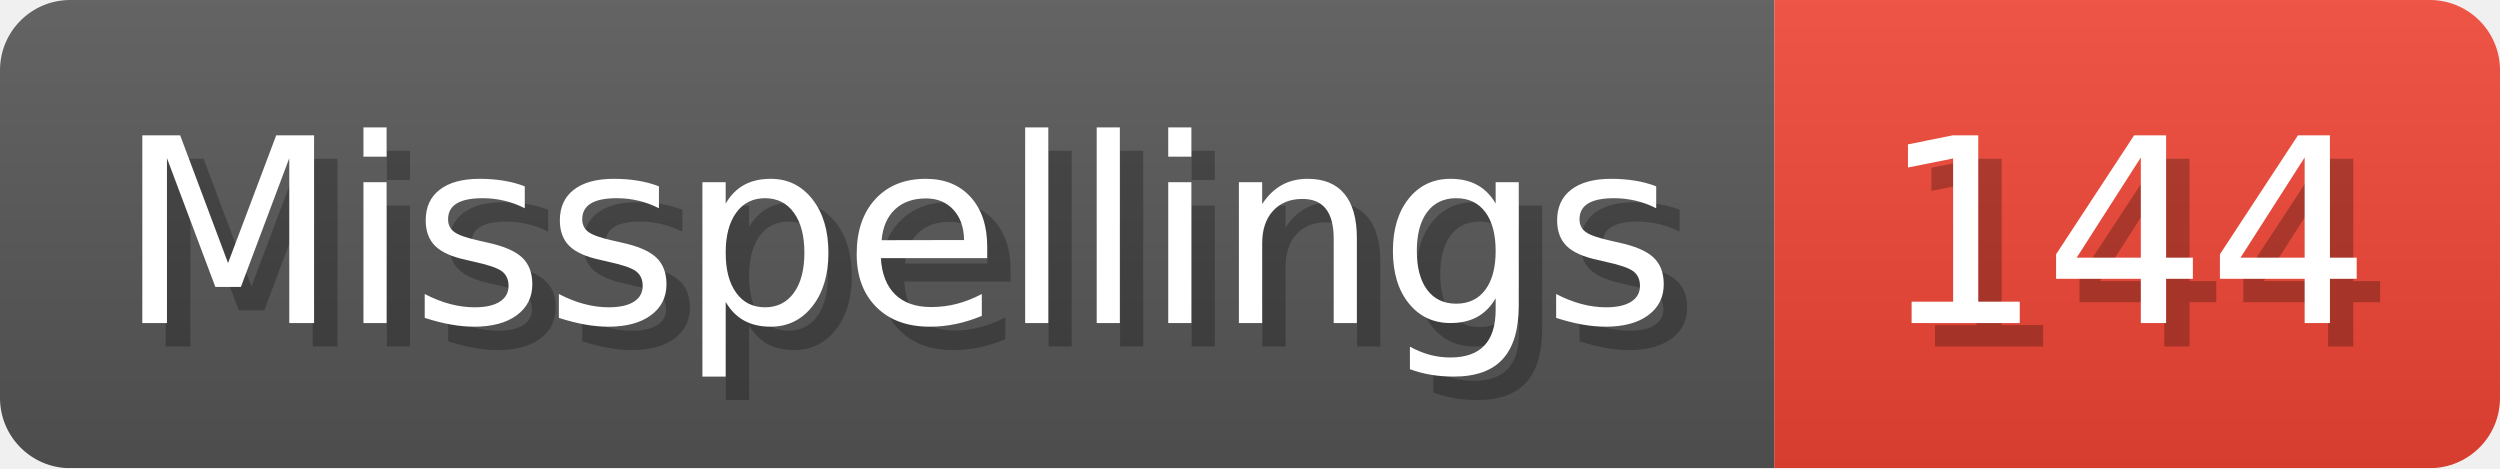
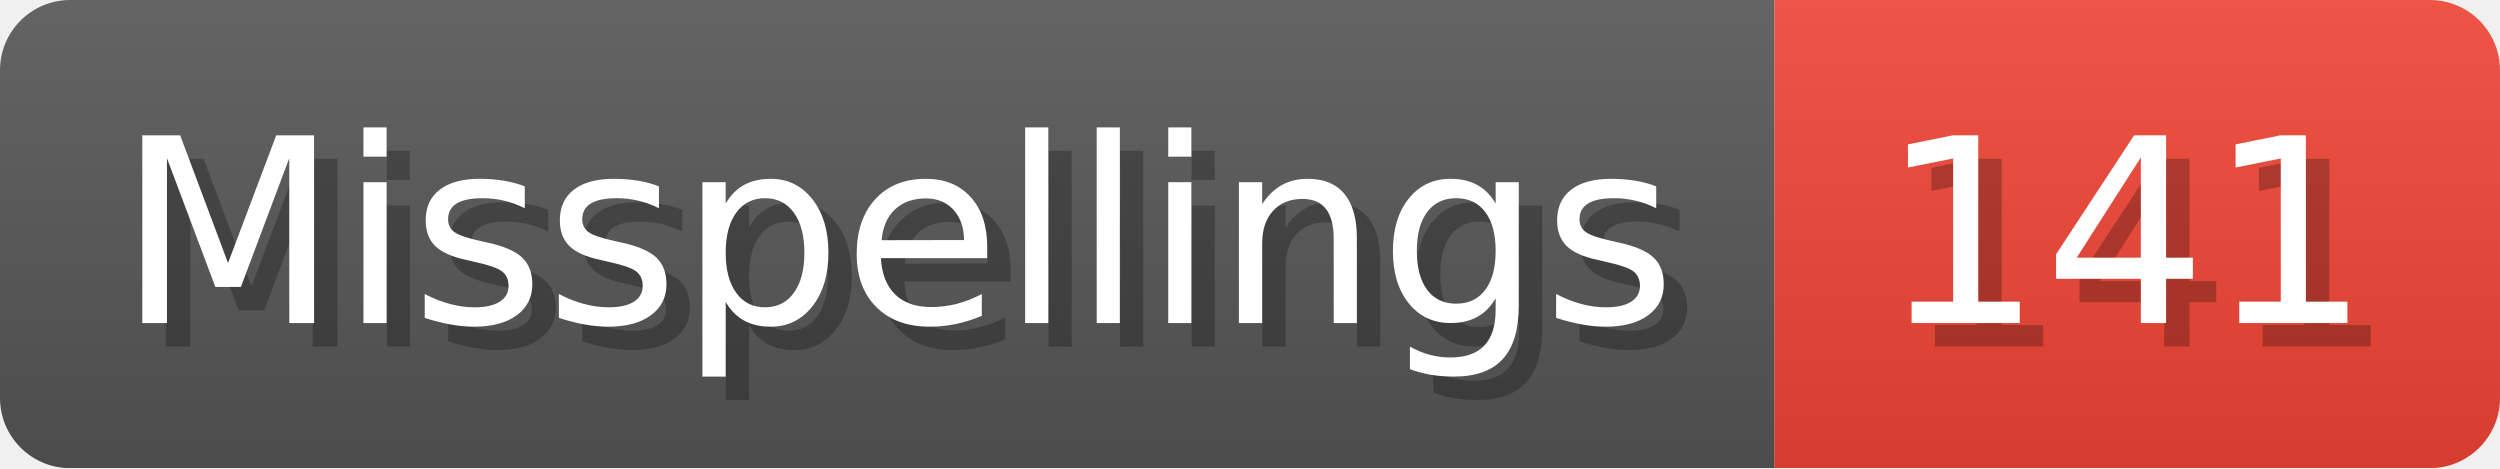
- <svg xmlns="http://www.w3.org/2000/svg" width="106.8" height="20" viewBox="0 0 1068 200" role="img" aria-label="Misspellings: 144">
+ <svg xmlns="http://www.w3.org/2000/svg" width="106.8" height="20" viewBox="0 0 1068 200" role="img" aria-label="Misspellings: 141">
  <linearGradient id="a" x2="0" y2="100%">
    <stop offset="0" stop-opacity=".1" stop-color="#EEE" />
    <stop offset="1" stop-opacity=".1" />
  </linearGradient>
  <mask id="m">
    <rect width="1068" height="200" rx="30" fill="#FFF" />
  </mask>
  <g mask="url(#m)">
    <rect width="758" height="200" fill="#555" />
    <rect width="310" height="200" fill="#E43" x="758" />
    <rect width="1068" height="200" fill="url(#a)" />
  </g>
  <g aria-hidden="true" fill="#fff" text-anchor="start" font-family="Verdana,DejaVu Sans,sans-serif" font-size="110">
    <text x="60" y="148" textLength="658" fill="#000" opacity="0.25">Misspellings</text>
    <text x="50" y="138" textLength="658">Misspellings</text>
-     <text x="813" y="148" textLength="210" fill="#000" opacity="0.25">144</text>
-     <text x="803" y="138" textLength="210">144</text>
+     <text x="813" y="148" textLength="210" fill="#000" opacity="0.25">141</text>
+     <text x="803" y="138" textLength="210">141</text>
  </g>
</svg>
